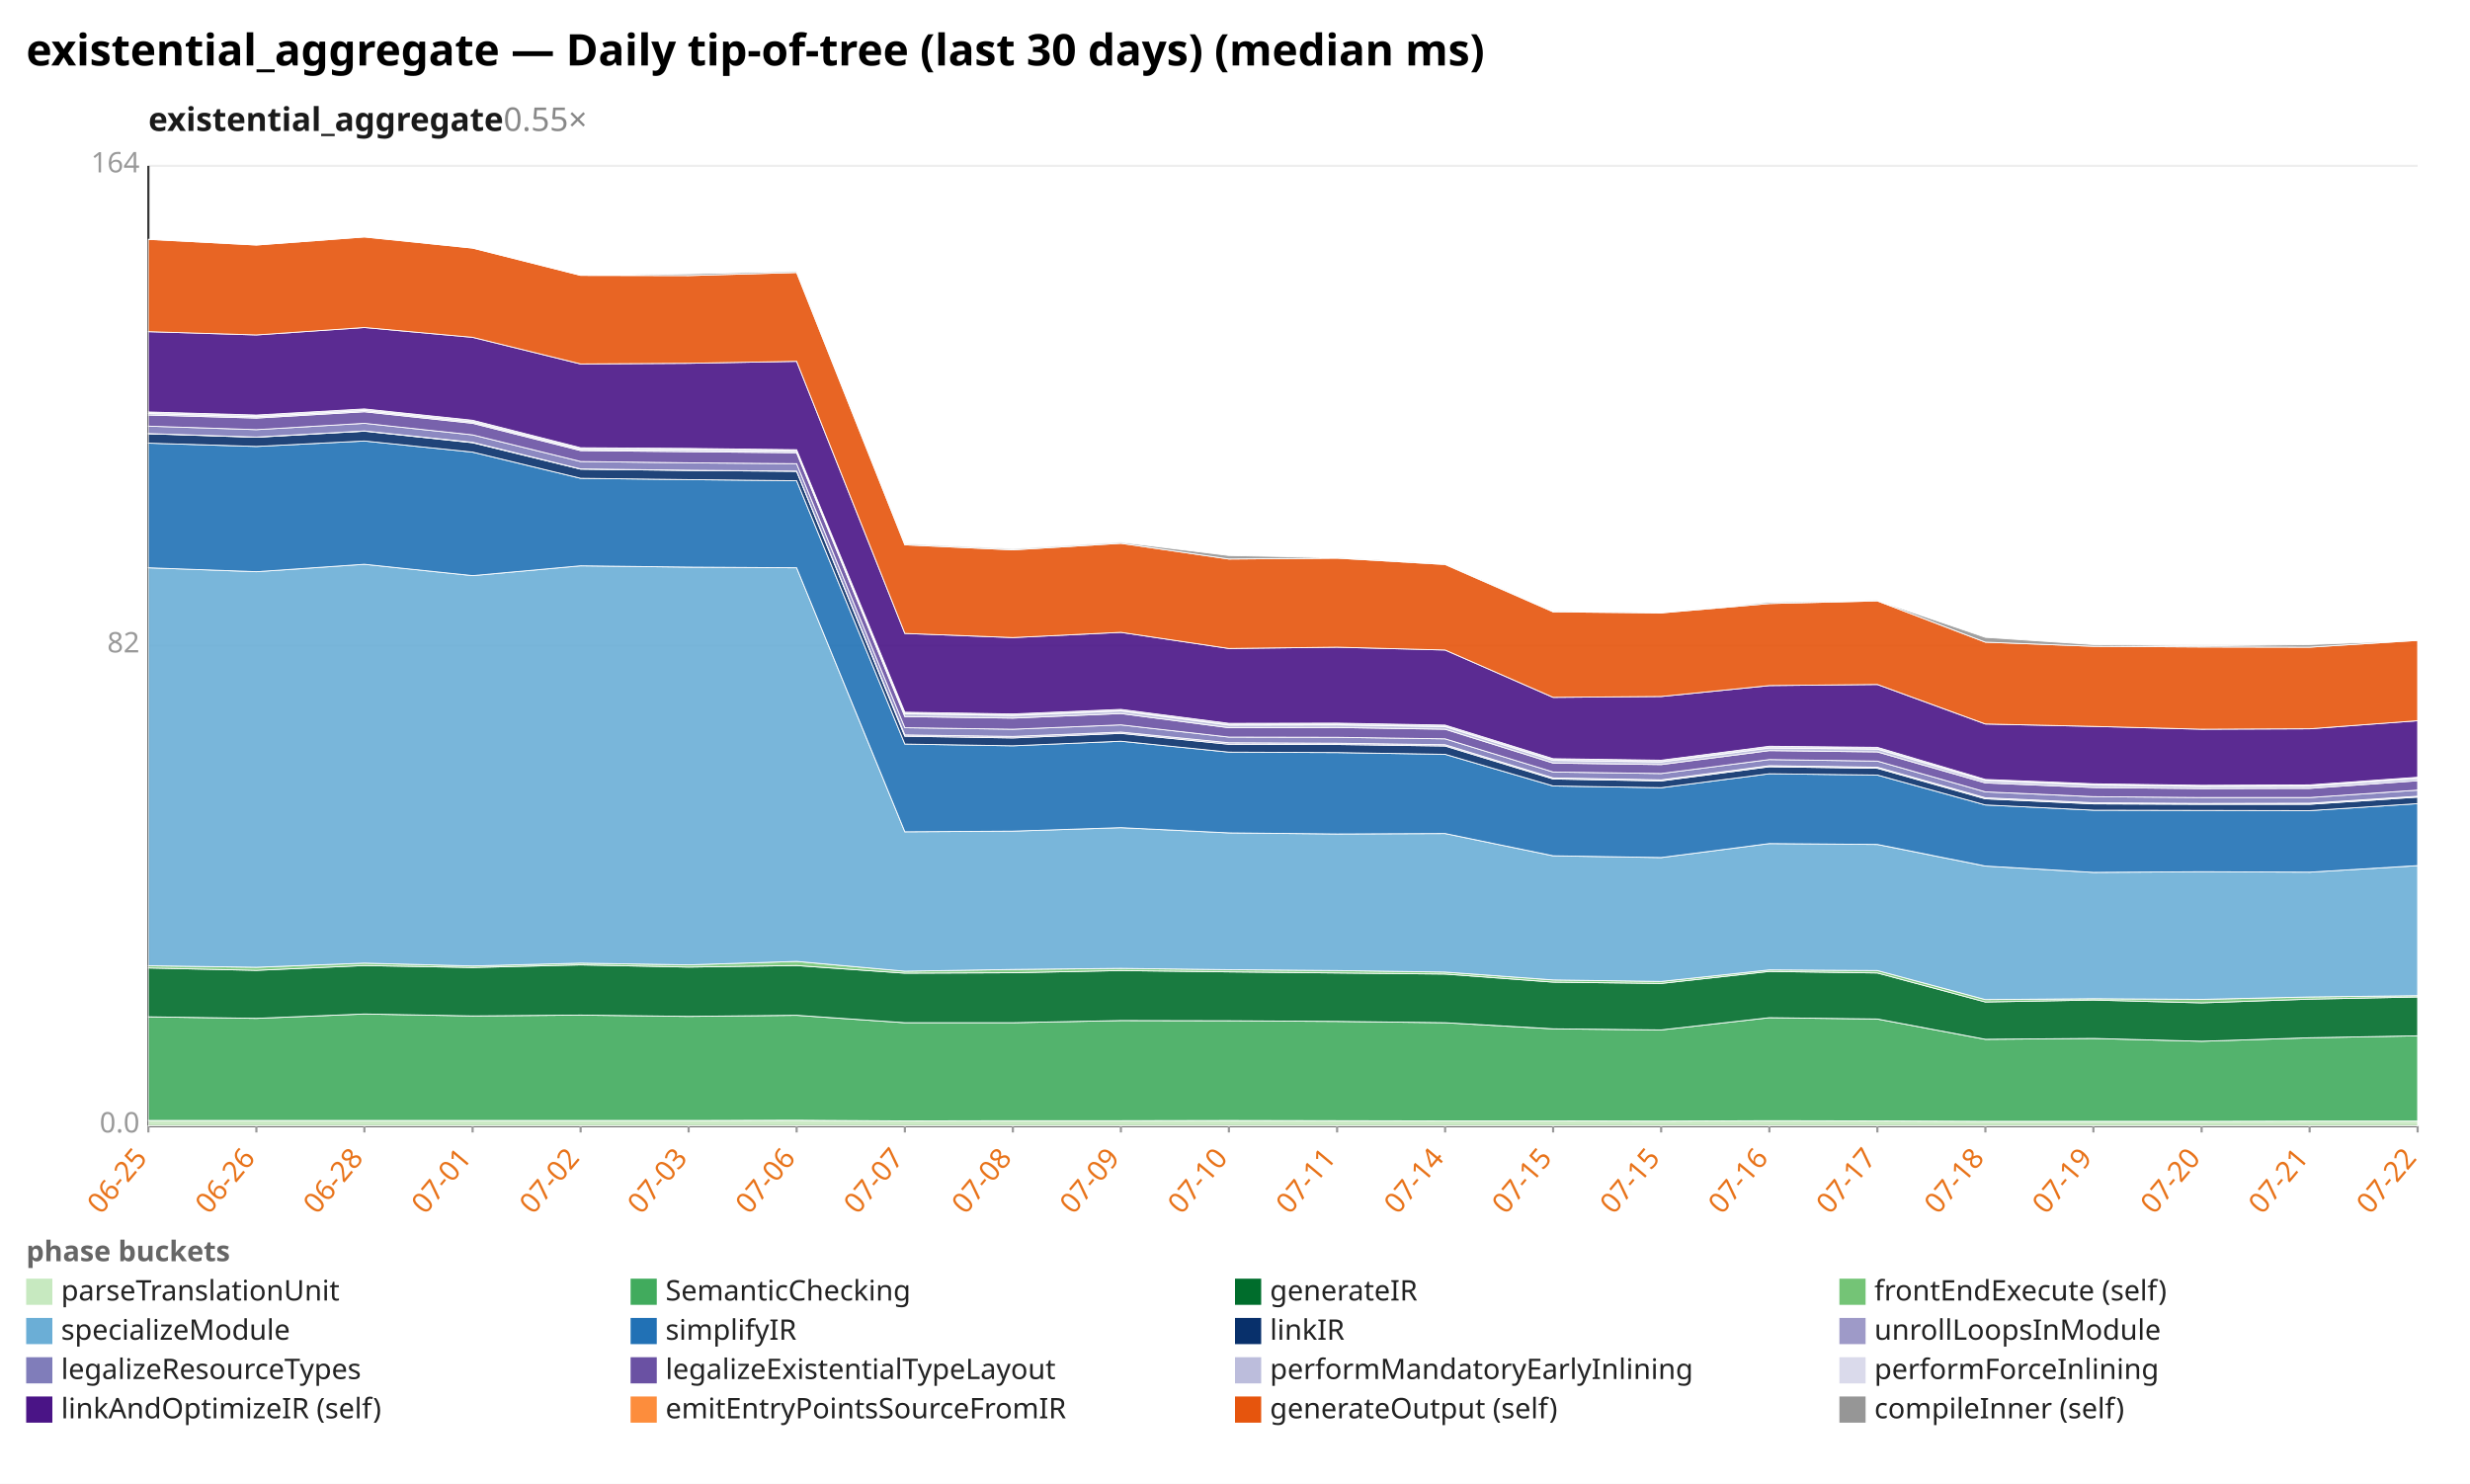
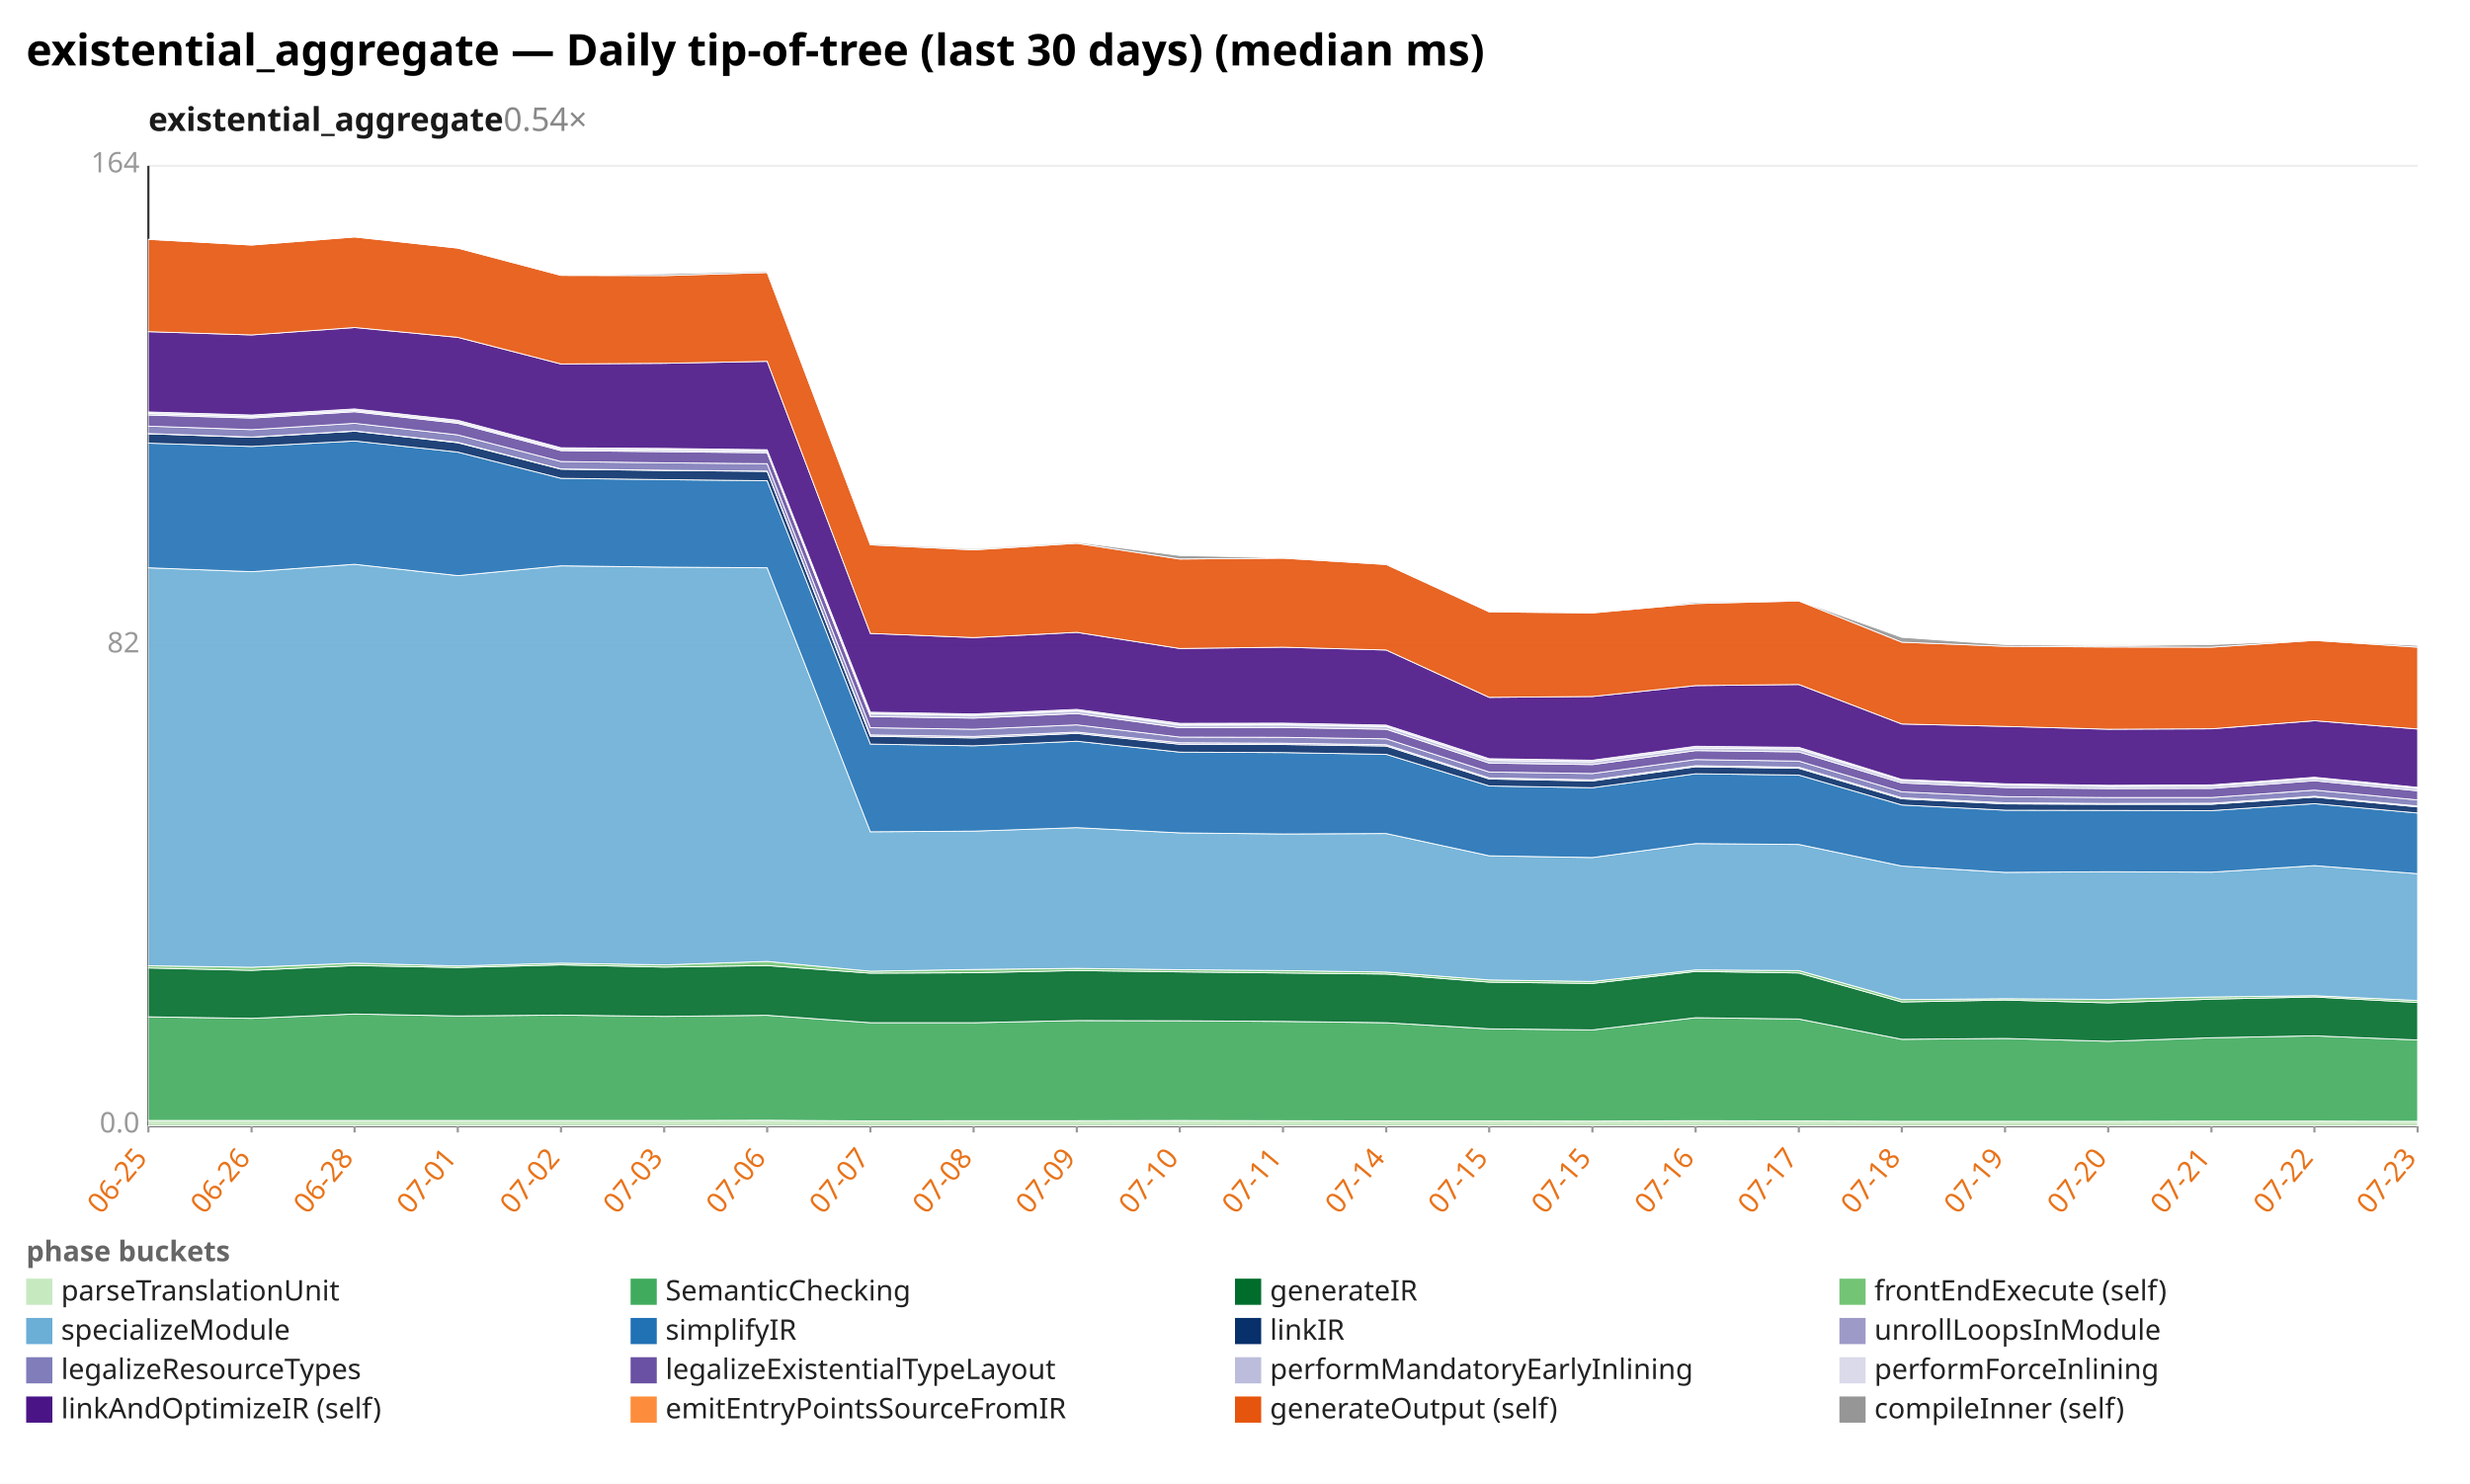
<svg xmlns="http://www.w3.org/2000/svg" width="1132" height="680" viewBox="0 0 1132 680" preserveAspectRatio="xMidYMid meet" font-family="sans-serif" font-size="13">
  <rect width="1132" height="680" fill="white" />
  <text x="12" y="30" font-size="20" font-weight="bold">existential_aggregate — Daily tip-of-tree (last 30 days) (median ms)</text>
-   <text x="68" y="60" font-size="15" font-weight="600" fill="#1a1a1a">existential_aggregate<tspan fill="#888" font-weight="400" text-decoration="none">  0.55×</tspan>
+   <text x="68" y="60" font-size="15" font-weight="600" fill="#1a1a1a">existential_aggregate<tspan fill="#888" font-weight="400" text-decoration="none">  0.54×</tspan>
  </text>
  <line x1="68.0" y1="516.0" x2="1108.0" y2="516.0" stroke="#eee" />
  <text x="64.0" y="519.0" text-anchor="end" fill="#999">0.0</text>
  <line x1="68.0" y1="296.0" x2="1108.0" y2="296.0" stroke="#eee" />
  <text x="64.0" y="299.0" text-anchor="end" fill="#999">82</text>
  <line x1="68.0" y1="76.0" x2="1108.0" y2="76.0" stroke="#eee" />
  <text x="64.0" y="79.0" text-anchor="end" fill="#999">164</text>
  <line x1="68.0" y1="76.0" x2="68.0" y2="516.0" stroke="#333" />
  <line x1="68.0" y1="516.0" x2="1108.0" y2="516.0" stroke="#333" />
  <line x1="68.0" y1="516.0" x2="68.0" y2="519.0" stroke="#999" />
  <text x="68.0" y="531.0" text-anchor="end" fill="#e8731a" transform="rotate(-50 68.0 531.0)">06-25</text>
-   <line x1="117.5" y1="516.0" x2="117.5" y2="519.0" stroke="#999" />
-   <text x="117.5" y="531.0" text-anchor="end" fill="#e8731a" transform="rotate(-50 117.5 531.0)">06-26</text>
-   <line x1="167.0" y1="516.0" x2="167.0" y2="519.0" stroke="#999" />
-   <text x="167.0" y="531.0" text-anchor="end" fill="#e8731a" transform="rotate(-50 167.0 531.0)">06-28</text>
-   <line x1="216.6" y1="516.0" x2="216.6" y2="519.0" stroke="#999" />
-   <text x="216.6" y="531.0" text-anchor="end" fill="#e8731a" transform="rotate(-50 216.6 531.0)">07-01</text>
-   <line x1="266.1" y1="516.0" x2="266.1" y2="519.0" stroke="#999" />
-   <text x="266.1" y="531.0" text-anchor="end" fill="#e8731a" transform="rotate(-50 266.1 531.0)">07-02</text>
-   <line x1="315.6" y1="516.0" x2="315.6" y2="519.0" stroke="#999" />
-   <text x="315.6" y="531.0" text-anchor="end" fill="#e8731a" transform="rotate(-50 315.6 531.0)">07-03</text>
-   <line x1="365.1" y1="516.0" x2="365.1" y2="519.0" stroke="#999" />
-   <text x="365.1" y="531.0" text-anchor="end" fill="#e8731a" transform="rotate(-50 365.1 531.0)">07-06</text>
-   <line x1="414.7" y1="516.0" x2="414.7" y2="519.0" stroke="#999" />
-   <text x="414.7" y="531.0" text-anchor="end" fill="#e8731a" transform="rotate(-50 414.7 531.0)">07-07</text>
-   <line x1="464.2" y1="516.0" x2="464.2" y2="519.0" stroke="#999" />
-   <text x="464.2" y="531.0" text-anchor="end" fill="#e8731a" transform="rotate(-50 464.2 531.0)">07-08</text>
-   <line x1="513.7" y1="516.0" x2="513.7" y2="519.0" stroke="#999" />
-   <text x="513.7" y="531.0" text-anchor="end" fill="#e8731a" transform="rotate(-50 513.7 531.0)">07-09</text>
-   <line x1="563.2" y1="516.0" x2="563.2" y2="519.0" stroke="#999" />
-   <text x="563.2" y="531.0" text-anchor="end" fill="#e8731a" transform="rotate(-50 563.2 531.0)">07-10</text>
-   <line x1="612.8" y1="516.0" x2="612.8" y2="519.0" stroke="#999" />
-   <text x="612.8" y="531.0" text-anchor="end" fill="#e8731a" transform="rotate(-50 612.8 531.0)">07-11</text>
-   <line x1="662.3" y1="516.0" x2="662.3" y2="519.0" stroke="#999" />
-   <text x="662.3" y="531.0" text-anchor="end" fill="#e8731a" transform="rotate(-50 662.3 531.0)">07-14</text>
-   <line x1="711.8" y1="516.0" x2="711.8" y2="519.0" stroke="#999" />
-   <text x="711.8" y="531.0" text-anchor="end" fill="#e8731a" transform="rotate(-50 711.8 531.0)">07-15</text>
-   <line x1="761.3" y1="516.0" x2="761.3" y2="519.0" stroke="#999" />
-   <text x="761.3" y="531.0" text-anchor="end" fill="#e8731a" transform="rotate(-50 761.3 531.0)">07-15</text>
-   <line x1="810.9" y1="516.0" x2="810.9" y2="519.0" stroke="#999" />
-   <text x="810.9" y="531.0" text-anchor="end" fill="#e8731a" transform="rotate(-50 810.9 531.0)">07-16</text>
-   <line x1="860.4" y1="516.0" x2="860.4" y2="519.0" stroke="#999" />
-   <text x="860.4" y="531.0" text-anchor="end" fill="#e8731a" transform="rotate(-50 860.4 531.0)">07-17</text>
-   <line x1="909.9" y1="516.0" x2="909.9" y2="519.0" stroke="#999" />
-   <text x="909.9" y="531.0" text-anchor="end" fill="#e8731a" transform="rotate(-50 909.9 531.0)">07-18</text>
-   <line x1="959.4" y1="516.0" x2="959.4" y2="519.0" stroke="#999" />
-   <text x="959.4" y="531.0" text-anchor="end" fill="#e8731a" transform="rotate(-50 959.4 531.0)">07-19</text>
-   <line x1="1009.0" y1="516.0" x2="1009.0" y2="519.0" stroke="#999" />
-   <text x="1009.0" y="531.0" text-anchor="end" fill="#e8731a" transform="rotate(-50 1009.0 531.0)">07-20</text>
-   <line x1="1058.5" y1="516.0" x2="1058.5" y2="519.0" stroke="#999" />
-   <text x="1058.5" y="531.0" text-anchor="end" fill="#e8731a" transform="rotate(-50 1058.5 531.0)">07-21</text>
+   <line x1="115.3" y1="516.0" x2="115.3" y2="519.0" stroke="#999" />
+   <text x="115.3" y="531.0" text-anchor="end" fill="#e8731a" transform="rotate(-50 115.3 531.0)">06-26</text>
+   <line x1="162.5" y1="516.0" x2="162.5" y2="519.0" stroke="#999" />
+   <text x="162.5" y="531.0" text-anchor="end" fill="#e8731a" transform="rotate(-50 162.5 531.0)">06-28</text>
+   <line x1="209.8" y1="516.0" x2="209.8" y2="519.0" stroke="#999" />
+   <text x="209.8" y="531.0" text-anchor="end" fill="#e8731a" transform="rotate(-50 209.8 531.0)">07-01</text>
+   <line x1="257.1" y1="516.0" x2="257.1" y2="519.0" stroke="#999" />
+   <text x="257.1" y="531.0" text-anchor="end" fill="#e8731a" transform="rotate(-50 257.1 531.0)">07-02</text>
+   <line x1="304.4" y1="516.0" x2="304.4" y2="519.0" stroke="#999" />
+   <text x="304.4" y="531.0" text-anchor="end" fill="#e8731a" transform="rotate(-50 304.4 531.0)">07-03</text>
+   <line x1="351.6" y1="516.0" x2="351.6" y2="519.0" stroke="#999" />
+   <text x="351.6" y="531.0" text-anchor="end" fill="#e8731a" transform="rotate(-50 351.6 531.0)">07-06</text>
+   <line x1="398.9" y1="516.0" x2="398.9" y2="519.0" stroke="#999" />
+   <text x="398.9" y="531.0" text-anchor="end" fill="#e8731a" transform="rotate(-50 398.9 531.0)">07-07</text>
+   <line x1="446.2" y1="516.0" x2="446.2" y2="519.0" stroke="#999" />
+   <text x="446.2" y="531.0" text-anchor="end" fill="#e8731a" transform="rotate(-50 446.2 531.0)">07-08</text>
+   <line x1="493.5" y1="516.0" x2="493.5" y2="519.0" stroke="#999" />
+   <text x="493.5" y="531.0" text-anchor="end" fill="#e8731a" transform="rotate(-50 493.5 531.0)">07-09</text>
+   <line x1="540.7" y1="516.0" x2="540.7" y2="519.0" stroke="#999" />
+   <text x="540.7" y="531.0" text-anchor="end" fill="#e8731a" transform="rotate(-50 540.7 531.0)">07-10</text>
+   <line x1="588.0" y1="516.0" x2="588.0" y2="519.0" stroke="#999" />
+   <text x="588.0" y="531.0" text-anchor="end" fill="#e8731a" transform="rotate(-50 588.0 531.0)">07-11</text>
+   <line x1="635.3" y1="516.0" x2="635.3" y2="519.0" stroke="#999" />
+   <text x="635.3" y="531.0" text-anchor="end" fill="#e8731a" transform="rotate(-50 635.3 531.0)">07-14</text>
+   <line x1="682.5" y1="516.0" x2="682.5" y2="519.0" stroke="#999" />
+   <text x="682.5" y="531.0" text-anchor="end" fill="#e8731a" transform="rotate(-50 682.5 531.0)">07-15</text>
+   <line x1="729.8" y1="516.0" x2="729.8" y2="519.0" stroke="#999" />
+   <text x="729.8" y="531.0" text-anchor="end" fill="#e8731a" transform="rotate(-50 729.8 531.0)">07-15</text>
+   <line x1="777.1" y1="516.0" x2="777.1" y2="519.0" stroke="#999" />
+   <text x="777.1" y="531.0" text-anchor="end" fill="#e8731a" transform="rotate(-50 777.1 531.0)">07-16</text>
+   <line x1="824.4" y1="516.0" x2="824.4" y2="519.0" stroke="#999" />
+   <text x="824.4" y="531.0" text-anchor="end" fill="#e8731a" transform="rotate(-50 824.4 531.0)">07-17</text>
+   <line x1="871.6" y1="516.0" x2="871.6" y2="519.0" stroke="#999" />
+   <text x="871.6" y="531.0" text-anchor="end" fill="#e8731a" transform="rotate(-50 871.6 531.0)">07-18</text>
+   <line x1="918.9" y1="516.0" x2="918.9" y2="519.0" stroke="#999" />
+   <text x="918.9" y="531.0" text-anchor="end" fill="#e8731a" transform="rotate(-50 918.9 531.0)">07-19</text>
+   <line x1="966.2" y1="516.0" x2="966.2" y2="519.0" stroke="#999" />
+   <text x="966.2" y="531.0" text-anchor="end" fill="#e8731a" transform="rotate(-50 966.2 531.0)">07-20</text>
+   <line x1="1013.5" y1="516.0" x2="1013.5" y2="519.0" stroke="#999" />
+   <text x="1013.5" y="531.0" text-anchor="end" fill="#e8731a" transform="rotate(-50 1013.5 531.0)">07-21</text>
+   <line x1="1060.7" y1="516.0" x2="1060.7" y2="519.0" stroke="#999" />
+   <text x="1060.7" y="531.0" text-anchor="end" fill="#e8731a" transform="rotate(-50 1060.7 531.0)">07-22</text>
  <line x1="1108.0" y1="516.0" x2="1108.0" y2="519.0" stroke="#999" />
-   <text x="1108.0" y="531.0" text-anchor="end" fill="#e8731a" transform="rotate(-50 1108.0 531.0)">07-22</text>
-   <polygon points="68.0,513.5 117.5,513.5 167.0,513.5 216.6,513.5 266.1,513.5 315.6,513.5 365.1,513.4 414.7,513.7 464.2,513.6 513.7,513.6 563.2,513.5 612.8,513.6 662.3,513.7 711.8,513.7 761.3,513.8 810.9,513.6 860.4,513.7 909.9,513.9 959.4,513.9 1009.0,513.9 1058.5,513.8 1108.0,513.8 1108.0,516.0 1058.5,516.0 1009.0,516.0 959.4,516.0 909.9,516.0 860.4,516.0 810.9,516.0 761.3,516.0 711.8,516.0 662.3,516.0 612.8,516.0 563.2,516.0 513.7,516.0 464.2,516.0 414.7,516.0 365.1,516.0 315.6,516.0 266.1,516.0 216.6,516.0 167.0,516.0 117.5,516.0 68.0,516.0" fill="#c7e9c0" fill-opacity="0.9" stroke="#fff" stroke-width="0.4" />
-   <polygon points="68.0,466.0 117.5,466.7 167.0,464.7 216.6,465.6 266.1,465.2 315.6,465.8 365.1,465.3 414.7,468.7 464.2,468.7 513.7,467.7 563.2,467.8 612.8,468.1 662.3,468.7 711.8,471.5 761.3,472.0 810.9,466.4 860.4,467.0 909.9,476.3 959.4,475.9 1009.0,477.2 1058.5,475.6 1108.0,474.7 1108.0,513.8 1058.5,513.8 1009.0,513.9 959.4,513.9 909.9,513.9 860.4,513.7 810.9,513.6 761.3,513.8 711.8,513.7 662.3,513.7 612.8,513.6 563.2,513.5 513.7,513.6 464.2,513.6 414.7,513.7 365.1,513.4 315.6,513.5 266.1,513.5 216.6,513.5 167.0,513.5 117.5,513.5 68.0,513.5" fill="#41ab5d" fill-opacity="0.9" stroke="#fff" stroke-width="0.4" />
-   <polygon points="68.0,443.6 117.5,444.7 167.0,442.5 216.6,443.4 266.1,442.2 315.6,443.2 365.1,442.5 414.7,446.0 464.2,445.8 513.7,444.8 563.2,445.4 612.8,445.9 662.3,446.4 711.8,450.1 761.3,450.7 810.9,445.2 860.4,445.9 909.9,459.2 959.4,458.3 1009.0,459.6 1058.5,457.9 1108.0,456.9 1108.0,474.7 1058.5,475.6 1009.0,477.2 959.4,475.9 909.9,476.3 860.4,467.0 810.9,466.4 761.3,472.0 711.8,471.5 662.3,468.7 612.8,468.1 563.2,467.8 513.7,467.7 464.2,468.7 414.7,468.7 365.1,465.3 315.6,465.8 266.1,465.2 216.6,465.6 167.0,464.7 117.5,466.7 68.0,466.0" fill="#006d2c" fill-opacity="0.9" stroke="#fff" stroke-width="0.4" />
-   <polygon points="68.0,442.6 117.5,443.3 167.0,441.4 216.6,442.7 266.1,441.4 315.6,442.2 365.1,440.6 414.7,445.1 464.2,444.3 513.7,443.8 563.2,444.4 612.8,444.8 662.3,445.5 711.8,449.1 761.3,449.8 810.9,444.5 860.4,444.8 909.9,458.1 959.4,457.7 1009.0,458.0 1058.5,456.9 1108.0,456.3 1108.0,456.9 1058.5,457.9 1009.0,459.6 959.4,458.3 909.9,459.2 860.4,445.9 810.9,445.2 761.3,450.7 711.8,450.1 662.3,446.4 612.8,445.9 563.2,445.4 513.7,444.8 464.2,445.8 414.7,446.0 365.1,442.5 315.6,443.2 266.1,442.2 216.6,443.4 167.0,442.5 117.5,444.7 68.0,443.6" fill="#74c476" fill-opacity="0.9" stroke="#fff" stroke-width="0.4" />
-   <polygon points="68.0,260.2 117.5,262.0 167.0,258.6 216.6,263.8 266.1,259.3 315.6,259.9 365.1,260.2 414.7,381.2 464.2,380.9 513.7,379.3 563.2,381.7 612.8,382.2 662.3,382.0 711.8,392.2 761.3,393.0 810.9,386.6 860.4,387.0 909.9,396.9 959.4,399.8 1009.0,399.5 1058.5,399.7 1108.0,396.7 1108.0,456.3 1058.5,456.9 1009.0,458.0 959.4,457.7 909.9,458.1 860.4,444.8 810.9,444.5 761.3,449.8 711.8,449.1 662.3,445.5 612.8,444.8 563.2,444.4 513.7,443.8 464.2,444.3 414.7,445.1 365.1,440.6 315.6,442.2 266.1,441.4 216.6,442.7 167.0,441.4 117.5,443.3 68.0,442.6" fill="#6baed6" fill-opacity="0.9" stroke="#fff" stroke-width="0.4" />
-   <polygon points="68.0,203.1 117.5,204.6 167.0,202.1 216.6,207.2 266.1,219.2 315.6,219.8 365.1,220.3 414.7,341.0 464.2,341.8 513.7,339.7 563.2,344.7 612.8,344.9 662.3,345.7 711.8,360.2 761.3,361.0 810.9,354.6 860.4,355.2 909.9,368.9 959.4,371.3 1009.0,371.4 1058.5,371.5 1108.0,368.3 1108.0,396.7 1058.5,399.7 1009.0,399.5 959.4,399.8 909.9,396.9 860.4,387.0 810.9,386.6 761.3,393.0 711.8,392.2 662.3,382.0 612.8,382.2 563.2,381.7 513.7,379.3 464.2,380.9 414.7,381.2 365.1,260.2 315.6,259.9 266.1,259.3 216.6,263.8 167.0,258.6 117.5,262.0 68.0,260.2" fill="#2171b5" fill-opacity="0.9" stroke="#fff" stroke-width="0.4" />
-   <polygon points="68.0,198.8 117.5,200.4 167.0,197.6 216.6,202.9 266.1,215.0 315.6,215.6 365.1,216.0 414.7,337.4 464.2,338.2 513.7,336.1 563.2,341.1 612.8,341.2 662.3,341.9 711.8,357.0 761.3,357.9 810.9,351.4 860.4,352.1 909.9,366.1 959.4,368.4 1009.0,368.6 1058.5,368.6 1108.0,365.3 1108.0,368.3 1058.5,371.5 1009.0,371.4 959.4,371.3 909.9,368.9 860.4,355.2 810.9,354.6 761.3,361.0 711.8,360.2 662.3,345.7 612.8,344.9 563.2,344.7 513.7,339.7 464.2,341.8 414.7,341.0 365.1,220.3 315.6,219.8 266.1,219.2 216.6,207.2 167.0,202.1 117.5,204.6 68.0,203.1" fill="#08306b" fill-opacity="0.9" stroke="#fff" stroke-width="0.4" />
-   <polygon points="68.0,198.7 117.5,200.3 167.0,197.5 216.6,202.7 266.1,214.9 315.6,215.5 365.1,215.9 414.7,336.8 464.2,337.5 513.7,335.5 563.2,340.4 612.8,340.6 662.3,341.3 711.8,356.5 761.3,357.4 810.9,350.9 860.4,351.6 909.9,365.6 959.4,367.9 1009.0,368.2 1058.5,368.1 1108.0,364.9 1108.0,365.3 1058.5,368.6 1009.0,368.6 959.4,368.4 909.9,366.1 860.4,352.1 810.9,351.4 761.3,357.9 711.8,357.0 662.3,341.9 612.8,341.2 563.2,341.1 513.7,336.1 464.2,338.2 414.7,337.4 365.1,216.0 315.6,215.6 266.1,215.0 216.6,202.9 167.0,197.6 117.5,200.4 68.0,198.8" fill="#9e9ac8" fill-opacity="0.9" stroke="#fff" stroke-width="0.4" />
-   <polygon points="68.0,195.3 117.5,196.9 167.0,194.0 216.6,199.3 266.1,211.5 315.6,212.1 365.1,212.5 414.7,333.5 464.2,334.2 513.7,332.2 563.2,337.8 612.8,337.9 662.3,338.6 711.8,353.8 761.3,354.5 810.9,348.1 860.4,348.8 909.9,362.9 959.4,365.1 1009.0,365.5 1058.5,365.5 1108.0,362.1 1108.0,364.9 1058.5,368.1 1009.0,368.2 959.4,367.9 909.9,365.6 860.4,351.6 810.9,350.9 761.3,357.4 711.8,356.5 662.3,341.3 612.8,340.6 563.2,340.4 513.7,335.5 464.2,337.5 414.7,336.8 365.1,215.9 315.6,215.5 266.1,214.9 216.6,202.7 167.0,197.5 117.5,200.3 68.0,198.7" fill="#807dba" fill-opacity="0.9" stroke="#fff" stroke-width="0.4" />
-   <polygon points="68.0,190.2 117.5,191.6 167.0,188.7 216.6,194.0 266.1,206.5 315.6,207.0 365.1,207.5 414.7,328.4 464.2,329.1 513.7,327.0 563.2,333.5 612.8,333.4 662.3,334.2 711.8,349.7 761.3,350.4 810.9,344.0 860.4,344.6 909.9,358.8 959.4,360.9 1009.0,361.4 1058.5,361.3 1108.0,357.8 1108.0,362.1 1058.5,365.5 1009.0,365.5 959.4,365.1 909.9,362.9 860.4,348.8 810.9,348.1 761.3,354.5 711.8,353.8 662.3,338.6 612.8,337.9 563.2,337.8 513.7,332.2 464.2,334.2 414.7,333.5 365.1,212.5 315.6,212.1 266.1,211.5 216.6,199.3 167.0,194.0 117.5,196.9 68.0,195.3" fill="#6a51a3" fill-opacity="0.9" stroke="#fff" stroke-width="0.4" />
-   <polygon points="68.0,189.5 117.5,191.0 167.0,188.1 216.6,193.4 266.1,205.9 315.6,206.3 365.1,206.8 414.7,327.1 464.2,327.9 513.7,325.8 563.2,332.3 612.8,332.2 662.3,333.0 711.8,348.5 761.3,349.2 810.9,342.8 860.4,343.3 909.9,357.8 959.4,359.8 1009.0,360.4 1058.5,360.3 1108.0,356.8 1108.0,357.8 1058.5,361.3 1009.0,361.4 959.4,360.9 909.9,358.8 860.4,344.6 810.9,344.0 761.3,350.4 711.8,349.7 662.3,334.2 612.8,333.4 563.2,333.5 513.7,327.0 464.2,329.1 414.7,328.4 365.1,207.5 315.6,207.0 266.1,206.5 216.6,194.0 167.0,188.7 117.5,191.6 68.0,190.2" fill="#bcbddc" fill-opacity="0.9" stroke="#fff" stroke-width="0.4" />
-   <polygon points="68.0,188.8 117.5,190.2 167.0,187.4 216.6,192.6 266.1,205.2 315.6,205.5 365.1,206.1 414.7,326.4 464.2,327.2 513.7,325.1 563.2,331.5 612.8,331.4 662.3,332.3 711.8,347.7 761.3,348.4 810.9,342.0 860.4,342.5 909.9,357.2 959.4,359.2 1009.0,359.9 1058.5,359.7 1108.0,356.2 1108.0,356.8 1058.5,360.3 1009.0,360.4 959.4,359.8 909.9,357.8 860.4,343.3 810.9,342.8 761.3,349.2 711.8,348.5 662.3,333.0 612.8,332.2 563.2,332.3 513.7,325.8 464.2,327.9 414.7,327.1 365.1,206.8 315.6,206.3 266.1,205.9 216.6,193.4 167.0,188.1 117.5,191.0 68.0,189.5" fill="#dadaeb" fill-opacity="0.9" stroke="#fff" stroke-width="0.4" />
-   <polygon points="68.0,152.0 117.5,153.5 167.0,150.1 216.6,154.6 266.1,166.8 315.6,166.5 365.1,165.6 414.7,290.3 464.2,292.2 513.7,289.8 563.2,297.2 612.8,296.6 662.3,297.9 711.8,319.6 761.3,319.2 810.9,314.2 860.4,313.7 909.9,331.8 959.4,332.9 1009.0,334.2 1058.5,334.0 1108.0,330.3 1108.0,356.2 1058.5,359.7 1009.0,359.9 959.4,359.2 909.9,357.2 860.4,342.5 810.9,342.0 761.3,348.4 711.8,347.7 662.3,332.3 612.8,331.4 563.2,331.5 513.7,325.1 464.2,327.2 414.7,326.4 365.1,206.1 315.6,205.5 266.1,205.2 216.6,192.6 167.0,187.4 117.5,190.2 68.0,188.8" fill="#4a1486" fill-opacity="0.9" stroke="#fff" stroke-width="0.4" />
-   <polygon points="68.0,109.7 117.5,112.3 167.0,108.6 216.6,113.7 266.1,126.2 315.6,126.3 365.1,124.9 414.7,249.7 464.2,252.0 513.7,249.0 563.2,256.2 612.8,255.8 662.3,258.7 711.8,280.4 761.3,280.9 810.9,276.6 860.4,275.4 909.9,294.3 959.4,296.2 1009.0,296.5 1058.5,296.6 1108.0,293.5 1108.0,330.3 1058.5,334.0 1009.0,334.2 959.4,332.9 909.9,331.8 860.4,313.7 810.9,314.2 761.3,319.2 711.8,319.6 662.3,297.9 612.8,296.6 563.2,297.2 513.7,289.8 464.2,292.2 414.7,290.3 365.1,165.6 315.6,166.5 266.1,166.8 216.6,154.6 167.0,150.1 117.5,153.5 68.0,152.0" fill="#e6550d" fill-opacity="0.9" stroke="#fff" stroke-width="0.4" />
-   <polygon points="68.0,109.7 117.5,112.3 167.0,108.6 216.6,113.7 266.1,126.2 315.6,125.5 365.1,124.4 414.7,249.2 464.2,251.5 513.7,248.5 563.2,254.6 612.8,255.6 662.3,258.4 711.8,280.1 761.3,280.9 810.9,276.0 860.4,275.2 909.9,292.1 959.4,295.4 1009.0,296.0 1058.5,295.4 1108.0,293.5 1108.0,293.5 1058.5,296.6 1009.0,296.5 959.4,296.2 909.9,294.3 860.4,275.4 810.9,276.6 761.3,280.9 711.8,280.4 662.3,258.7 612.8,255.8 563.2,256.2 513.7,249.0 464.2,252.0 414.7,249.7 365.1,124.9 315.6,126.3 266.1,126.2 216.6,113.7 167.0,108.6 117.5,112.3 68.0,109.7" fill="#969696" fill-opacity="0.9" stroke="#fff" stroke-width="0.4" />
+   <text x="1108.0" y="531.0" text-anchor="end" fill="#e8731a" transform="rotate(-50 1108.0 531.0)">07-23</text>
+   <polygon points="68.0,513.5 115.3,513.5 162.5,513.5 209.8,513.5 257.1,513.5 304.4,513.5 351.6,513.4 398.9,513.7 446.2,513.6 493.5,513.6 540.7,513.5 588.0,513.6 635.3,513.7 682.5,513.7 729.8,513.8 777.1,513.6 824.4,513.7 871.6,513.9 918.9,513.9 966.2,513.9 1013.5,513.8 1060.7,513.8 1108.0,513.9 1108.0,516.0 1060.7,516.0 1013.5,516.0 966.2,516.0 918.9,516.0 871.6,516.0 824.4,516.0 777.1,516.0 729.8,516.0 682.5,516.0 635.3,516.0 588.0,516.0 540.7,516.0 493.5,516.0 446.2,516.0 398.9,516.0 351.6,516.0 304.4,516.0 257.1,516.0 209.8,516.0 162.5,516.0 115.3,516.0 68.0,516.0" fill="#c7e9c0" fill-opacity="0.9" stroke="#fff" stroke-width="0.4" />
+   <polygon points="68.0,466.0 115.3,466.7 162.5,464.7 209.8,465.6 257.1,465.2 304.4,465.8 351.6,465.3 398.9,468.7 446.2,468.7 493.5,467.7 540.7,467.8 588.0,468.1 635.3,468.7 682.5,471.5 729.8,472.0 777.1,466.4 824.4,467.0 871.6,476.3 918.9,475.9 966.2,477.2 1013.5,475.6 1060.7,474.7 1108.0,476.6 1108.0,513.9 1060.7,513.8 1013.5,513.8 966.2,513.9 918.9,513.9 871.6,513.9 824.4,513.7 777.1,513.6 729.8,513.8 682.5,513.7 635.3,513.7 588.0,513.6 540.7,513.5 493.5,513.6 446.2,513.6 398.9,513.7 351.6,513.4 304.4,513.5 257.1,513.5 209.8,513.5 162.5,513.5 115.3,513.5 68.0,513.5" fill="#41ab5d" fill-opacity="0.9" stroke="#fff" stroke-width="0.4" />
+   <polygon points="68.0,443.6 115.3,444.7 162.5,442.5 209.8,443.4 257.1,442.2 304.4,443.2 351.6,442.5 398.9,446.0 446.2,445.8 493.5,444.8 540.7,445.4 588.0,445.9 635.3,446.4 682.5,450.1 729.8,450.7 777.1,445.2 824.4,445.9 871.6,459.2 918.9,458.3 966.2,459.6 1013.5,457.9 1060.7,456.9 1108.0,459.4 1108.0,476.6 1060.7,474.7 1013.5,475.6 966.2,477.2 918.9,475.9 871.6,476.3 824.4,467.0 777.1,466.4 729.8,472.0 682.5,471.5 635.3,468.7 588.0,468.1 540.7,467.8 493.5,467.7 446.2,468.7 398.9,468.7 351.6,465.3 304.4,465.8 257.1,465.2 209.8,465.6 162.5,464.7 115.3,466.7 68.0,466.0" fill="#006d2c" fill-opacity="0.9" stroke="#fff" stroke-width="0.4" />
+   <polygon points="68.0,442.6 115.3,443.3 162.5,441.4 209.8,442.7 257.1,441.4 304.4,442.2 351.6,440.6 398.9,445.1 446.2,444.3 493.5,443.8 540.7,444.4 588.0,444.8 635.3,445.5 682.5,449.1 729.8,449.8 777.1,444.5 824.4,444.8 871.6,458.1 918.9,457.7 966.2,458.0 1013.5,456.9 1060.7,456.3 1108.0,458.5 1108.0,459.4 1060.7,456.9 1013.5,457.9 966.2,459.6 918.9,458.3 871.6,459.2 824.4,445.9 777.1,445.2 729.8,450.7 682.5,450.1 635.3,446.4 588.0,445.9 540.7,445.4 493.5,444.8 446.2,445.8 398.9,446.0 351.6,442.5 304.4,443.2 257.1,442.2 209.8,443.4 162.5,442.5 115.3,444.7 68.0,443.6" fill="#74c476" fill-opacity="0.9" stroke="#fff" stroke-width="0.4" />
+   <polygon points="68.0,260.2 115.3,262.0 162.5,258.6 209.8,263.8 257.1,259.3 304.4,259.9 351.6,260.2 398.9,381.2 446.2,380.9 493.5,379.3 540.7,381.7 588.0,382.2 635.3,382.0 682.5,392.2 729.8,393.0 777.1,386.6 824.4,387.0 871.6,396.9 918.9,399.8 966.2,399.5 1013.5,399.7 1060.7,396.7 1108.0,400.4 1108.0,458.5 1060.7,456.3 1013.5,456.9 966.2,458.0 918.9,457.7 871.6,458.1 824.4,444.8 777.1,444.5 729.8,449.8 682.5,449.1 635.3,445.5 588.0,444.8 540.7,444.4 493.5,443.8 446.2,444.3 398.9,445.1 351.6,440.6 304.4,442.2 257.1,441.4 209.8,442.7 162.5,441.4 115.3,443.3 68.0,442.6" fill="#6baed6" fill-opacity="0.9" stroke="#fff" stroke-width="0.4" />
+   <polygon points="68.0,203.1 115.3,204.6 162.5,202.1 209.8,207.2 257.1,219.2 304.4,219.8 351.6,220.3 398.9,341.0 446.2,341.8 493.5,339.7 540.7,344.7 588.0,344.9 635.3,345.7 682.5,360.2 729.8,361.0 777.1,354.6 824.4,355.2 871.6,368.9 918.9,371.3 966.2,371.4 1013.5,371.5 1060.7,368.3 1108.0,372.6 1108.0,400.4 1060.7,396.7 1013.5,399.7 966.2,399.5 918.9,399.8 871.6,396.9 824.4,387.0 777.1,386.6 729.8,393.0 682.5,392.2 635.3,382.0 588.0,382.2 540.7,381.7 493.5,379.3 446.2,380.9 398.9,381.2 351.6,260.2 304.4,259.9 257.1,259.3 209.8,263.8 162.5,258.6 115.3,262.0 68.0,260.2" fill="#2171b5" fill-opacity="0.9" stroke="#fff" stroke-width="0.4" />
+   <polygon points="68.0,198.8 115.3,200.4 162.5,197.6 209.8,202.9 257.1,215.0 304.4,215.6 351.6,216.0 398.9,337.4 446.2,338.2 493.5,336.1 540.7,341.1 588.0,341.2 635.3,341.9 682.5,357.0 729.8,357.9 777.1,351.4 824.4,352.1 871.6,366.1 918.9,368.4 966.2,368.6 1013.5,368.6 1060.7,365.3 1108.0,369.8 1108.0,372.6 1060.7,368.3 1013.5,371.5 966.2,371.4 918.9,371.3 871.6,368.9 824.4,355.2 777.1,354.6 729.8,361.0 682.5,360.2 635.3,345.7 588.0,344.9 540.7,344.7 493.5,339.7 446.2,341.8 398.9,341.0 351.6,220.3 304.4,219.8 257.1,219.2 209.8,207.2 162.5,202.1 115.3,204.6 68.0,203.1" fill="#08306b" fill-opacity="0.9" stroke="#fff" stroke-width="0.4" />
+   <polygon points="68.0,198.7 115.3,200.3 162.5,197.5 209.8,202.7 257.1,214.9 304.4,215.5 351.6,215.9 398.9,336.8 446.2,337.5 493.5,335.5 540.7,340.4 588.0,340.6 635.3,341.3 682.5,356.5 729.8,357.4 777.1,350.9 824.4,351.6 871.6,365.6 918.9,367.9 966.2,368.2 1013.5,368.1 1060.7,364.9 1108.0,369.4 1108.0,369.8 1060.7,365.3 1013.5,368.6 966.2,368.6 918.9,368.4 871.6,366.1 824.4,352.1 777.1,351.4 729.8,357.9 682.5,357.0 635.3,341.9 588.0,341.2 540.7,341.1 493.5,336.1 446.2,338.2 398.9,337.4 351.6,216.0 304.4,215.6 257.1,215.0 209.8,202.9 162.5,197.6 115.3,200.4 68.0,198.8" fill="#9e9ac8" fill-opacity="0.9" stroke="#fff" stroke-width="0.4" />
+   <polygon points="68.0,195.3 115.3,196.9 162.5,194.0 209.8,199.3 257.1,211.5 304.4,212.1 351.6,212.5 398.9,333.5 446.2,334.2 493.5,332.2 540.7,337.8 588.0,337.9 635.3,338.6 682.5,353.8 729.8,354.5 777.1,348.1 824.4,348.8 871.6,362.9 918.9,365.1 966.2,365.5 1013.5,365.5 1060.7,362.1 1108.0,366.6 1108.0,369.4 1060.7,364.9 1013.5,368.1 966.2,368.2 918.9,367.9 871.6,365.6 824.4,351.6 777.1,350.9 729.8,357.4 682.5,356.5 635.3,341.3 588.0,340.6 540.7,340.4 493.5,335.5 446.2,337.5 398.9,336.8 351.6,215.9 304.4,215.5 257.1,214.9 209.8,202.7 162.5,197.5 115.3,200.3 68.0,198.7" fill="#807dba" fill-opacity="0.9" stroke="#fff" stroke-width="0.4" />
+   <polygon points="68.0,190.2 115.3,191.6 162.5,188.7 209.8,194.0 257.1,206.5 304.4,207.0 351.6,207.5 398.9,328.4 446.2,329.1 493.5,327.0 540.7,333.5 588.0,333.4 635.3,334.2 682.5,349.7 729.8,350.4 777.1,344.0 824.4,344.6 871.6,358.8 918.9,360.9 966.2,361.4 1013.5,361.3 1060.7,357.8 1108.0,362.4 1108.0,366.6 1060.7,362.1 1013.5,365.5 966.2,365.5 918.9,365.1 871.6,362.9 824.4,348.8 777.1,348.1 729.8,354.5 682.5,353.8 635.3,338.6 588.0,337.9 540.7,337.8 493.5,332.2 446.2,334.2 398.9,333.5 351.6,212.5 304.4,212.1 257.1,211.5 209.8,199.3 162.5,194.0 115.3,196.9 68.0,195.3" fill="#6a51a3" fill-opacity="0.9" stroke="#fff" stroke-width="0.4" />
+   <polygon points="68.0,189.5 115.3,191.0 162.5,188.1 209.8,193.4 257.1,205.9 304.4,206.3 351.6,206.8 398.9,327.1 446.2,327.9 493.5,325.8 540.7,332.3 588.0,332.2 635.3,333.0 682.5,348.5 729.8,349.2 777.1,342.8 824.4,343.3 871.6,357.8 918.9,359.8 966.2,360.4 1013.5,360.3 1060.7,356.8 1108.0,361.4 1108.0,362.4 1060.7,357.8 1013.5,361.3 966.2,361.4 918.9,360.9 871.6,358.8 824.4,344.6 777.1,344.0 729.8,350.4 682.5,349.7 635.3,334.2 588.0,333.4 540.7,333.5 493.5,327.0 446.2,329.1 398.9,328.4 351.6,207.5 304.4,207.0 257.1,206.5 209.8,194.0 162.5,188.7 115.3,191.6 68.0,190.2" fill="#bcbddc" fill-opacity="0.9" stroke="#fff" stroke-width="0.4" />
+   <polygon points="68.0,188.8 115.3,190.2 162.5,187.4 209.8,192.6 257.1,205.2 304.4,205.5 351.6,206.1 398.9,326.4 446.2,327.2 493.5,325.1 540.7,331.5 588.0,331.4 635.3,332.3 682.5,347.7 729.8,348.4 777.1,342.0 824.4,342.5 871.6,357.2 918.9,359.2 966.2,359.9 1013.5,359.7 1060.7,356.2 1108.0,360.8 1108.0,361.4 1060.7,356.8 1013.5,360.3 966.2,360.4 918.9,359.8 871.6,357.8 824.4,343.3 777.1,342.8 729.8,349.2 682.5,348.5 635.3,333.0 588.0,332.2 540.7,332.3 493.5,325.8 446.2,327.9 398.9,327.1 351.6,206.8 304.4,206.3 257.1,205.9 209.8,193.4 162.5,188.1 115.3,191.0 68.0,189.5" fill="#dadaeb" fill-opacity="0.9" stroke="#fff" stroke-width="0.4" />
+   <polygon points="68.0,152.0 115.3,153.5 162.5,150.1 209.8,154.6 257.1,166.8 304.4,166.5 351.6,165.6 398.9,290.3 446.2,292.2 493.5,289.8 540.7,297.2 588.0,296.6 635.3,297.9 682.5,319.6 729.8,319.2 777.1,314.2 824.4,313.7 871.6,331.8 918.9,332.9 966.2,334.2 1013.5,334.0 1060.7,330.3 1108.0,334.1 1108.0,360.8 1060.7,356.2 1013.5,359.7 966.2,359.9 918.9,359.2 871.6,357.2 824.4,342.5 777.1,342.0 729.8,348.4 682.5,347.7 635.3,332.3 588.0,331.4 540.7,331.5 493.5,325.1 446.2,327.2 398.9,326.4 351.6,206.1 304.4,205.5 257.1,205.2 209.8,192.6 162.5,187.4 115.3,190.2 68.0,188.8" fill="#4a1486" fill-opacity="0.9" stroke="#fff" stroke-width="0.4" />
+   <polygon points="68.0,109.7 115.3,112.3 162.5,108.6 209.8,113.7 257.1,126.2 304.4,126.3 351.6,124.9 398.9,249.7 446.2,252.0 493.5,249.0 540.7,256.2 588.0,255.8 635.3,258.7 682.5,280.4 729.8,280.9 777.1,276.6 824.4,275.4 871.6,294.3 918.9,296.2 966.2,296.5 1013.5,296.6 1060.7,293.5 1108.0,296.6 1108.0,334.1 1060.7,330.3 1013.5,334.0 966.2,334.2 918.9,332.9 871.6,331.8 824.4,313.7 777.1,314.2 729.8,319.2 682.5,319.6 635.3,297.9 588.0,296.6 540.7,297.2 493.5,289.8 446.2,292.2 398.9,290.3 351.6,165.6 304.4,166.5 257.1,166.8 209.8,154.6 162.5,150.1 115.3,153.5 68.0,152.0" fill="#e6550d" fill-opacity="0.9" stroke="#fff" stroke-width="0.4" />
+   <polygon points="68.0,109.7 115.3,112.3 162.5,108.6 209.8,113.7 257.1,126.2 304.4,125.5 351.6,124.4 398.9,249.2 446.2,251.5 493.5,248.5 540.7,254.6 588.0,255.6 635.3,258.4 682.5,280.1 729.8,280.9 777.1,276.0 824.4,275.2 871.6,292.1 918.9,295.4 966.2,296.0 1013.5,295.4 1060.7,293.5 1108.0,295.8 1108.0,296.6 1060.7,293.5 1013.5,296.6 966.2,296.5 918.9,296.2 871.6,294.3 824.4,275.4 777.1,276.6 729.8,280.9 682.5,280.4 635.3,258.7 588.0,255.8 540.7,256.2 493.5,249.0 446.2,252.0 398.9,249.7 351.6,124.9 304.4,126.3 257.1,126.2 209.8,113.7 162.5,108.6 115.3,112.3 68.0,109.7" fill="#969696" fill-opacity="0.9" stroke="#fff" stroke-width="0.4" />
  <text x="12" y="578" fill="#666" font-weight="600">phase buckets</text>
  <rect x="12" y="586" width="12" height="12" fill="#c7e9c0" />
  <text x="28" y="596" fill="#222">parseTranslationUnit</text>
  <rect x="289" y="586" width="12" height="12" fill="#41ab5d" />
  <text x="305" y="596" fill="#222">SemanticChecking</text>
  <rect x="566" y="586" width="12" height="12" fill="#006d2c" />
  <text x="582" y="596" fill="#222">generateIR</text>
  <rect x="843" y="586" width="12" height="12" fill="#74c476" />
  <text x="859" y="596" fill="#222">frontEndExecute (self)</text>
  <rect x="12" y="604" width="12" height="12" fill="#6baed6" />
  <text x="28" y="614" fill="#222">specializeModule</text>
  <rect x="289" y="604" width="12" height="12" fill="#2171b5" />
  <text x="305" y="614" fill="#222">simplifyIR</text>
  <rect x="566" y="604" width="12" height="12" fill="#08306b" />
  <text x="582" y="614" fill="#222">linkIR</text>
  <rect x="843" y="604" width="12" height="12" fill="#9e9ac8" />
  <text x="859" y="614" fill="#222">unrollLoopsInModule</text>
  <rect x="12" y="622" width="12" height="12" fill="#807dba" />
  <text x="28" y="632" fill="#222">legalizeResourceTypes</text>
  <rect x="289" y="622" width="12" height="12" fill="#6a51a3" />
  <text x="305" y="632" fill="#222">legalizeExistentialTypeLayout</text>
  <rect x="566" y="622" width="12" height="12" fill="#bcbddc" />
  <text x="582" y="632" fill="#222">performMandatoryEarlyInlining</text>
  <rect x="843" y="622" width="12" height="12" fill="#dadaeb" />
  <text x="859" y="632" fill="#222">performForceInlining</text>
  <rect x="12" y="640" width="12" height="12" fill="#4a1486" />
  <text x="28" y="650" fill="#222">linkAndOptimizeIR (self)</text>
  <rect x="289" y="640" width="12" height="12" fill="#fd8d3c" />
  <text x="305" y="650" fill="#222">emitEntryPointsSourceFromIR</text>
  <rect x="566" y="640" width="12" height="12" fill="#e6550d" />
  <text x="582" y="650" fill="#222">generateOutput (self)</text>
  <rect x="843" y="640" width="12" height="12" fill="#969696" />
  <text x="859" y="650" fill="#222">compileInner (self)</text>
</svg>
